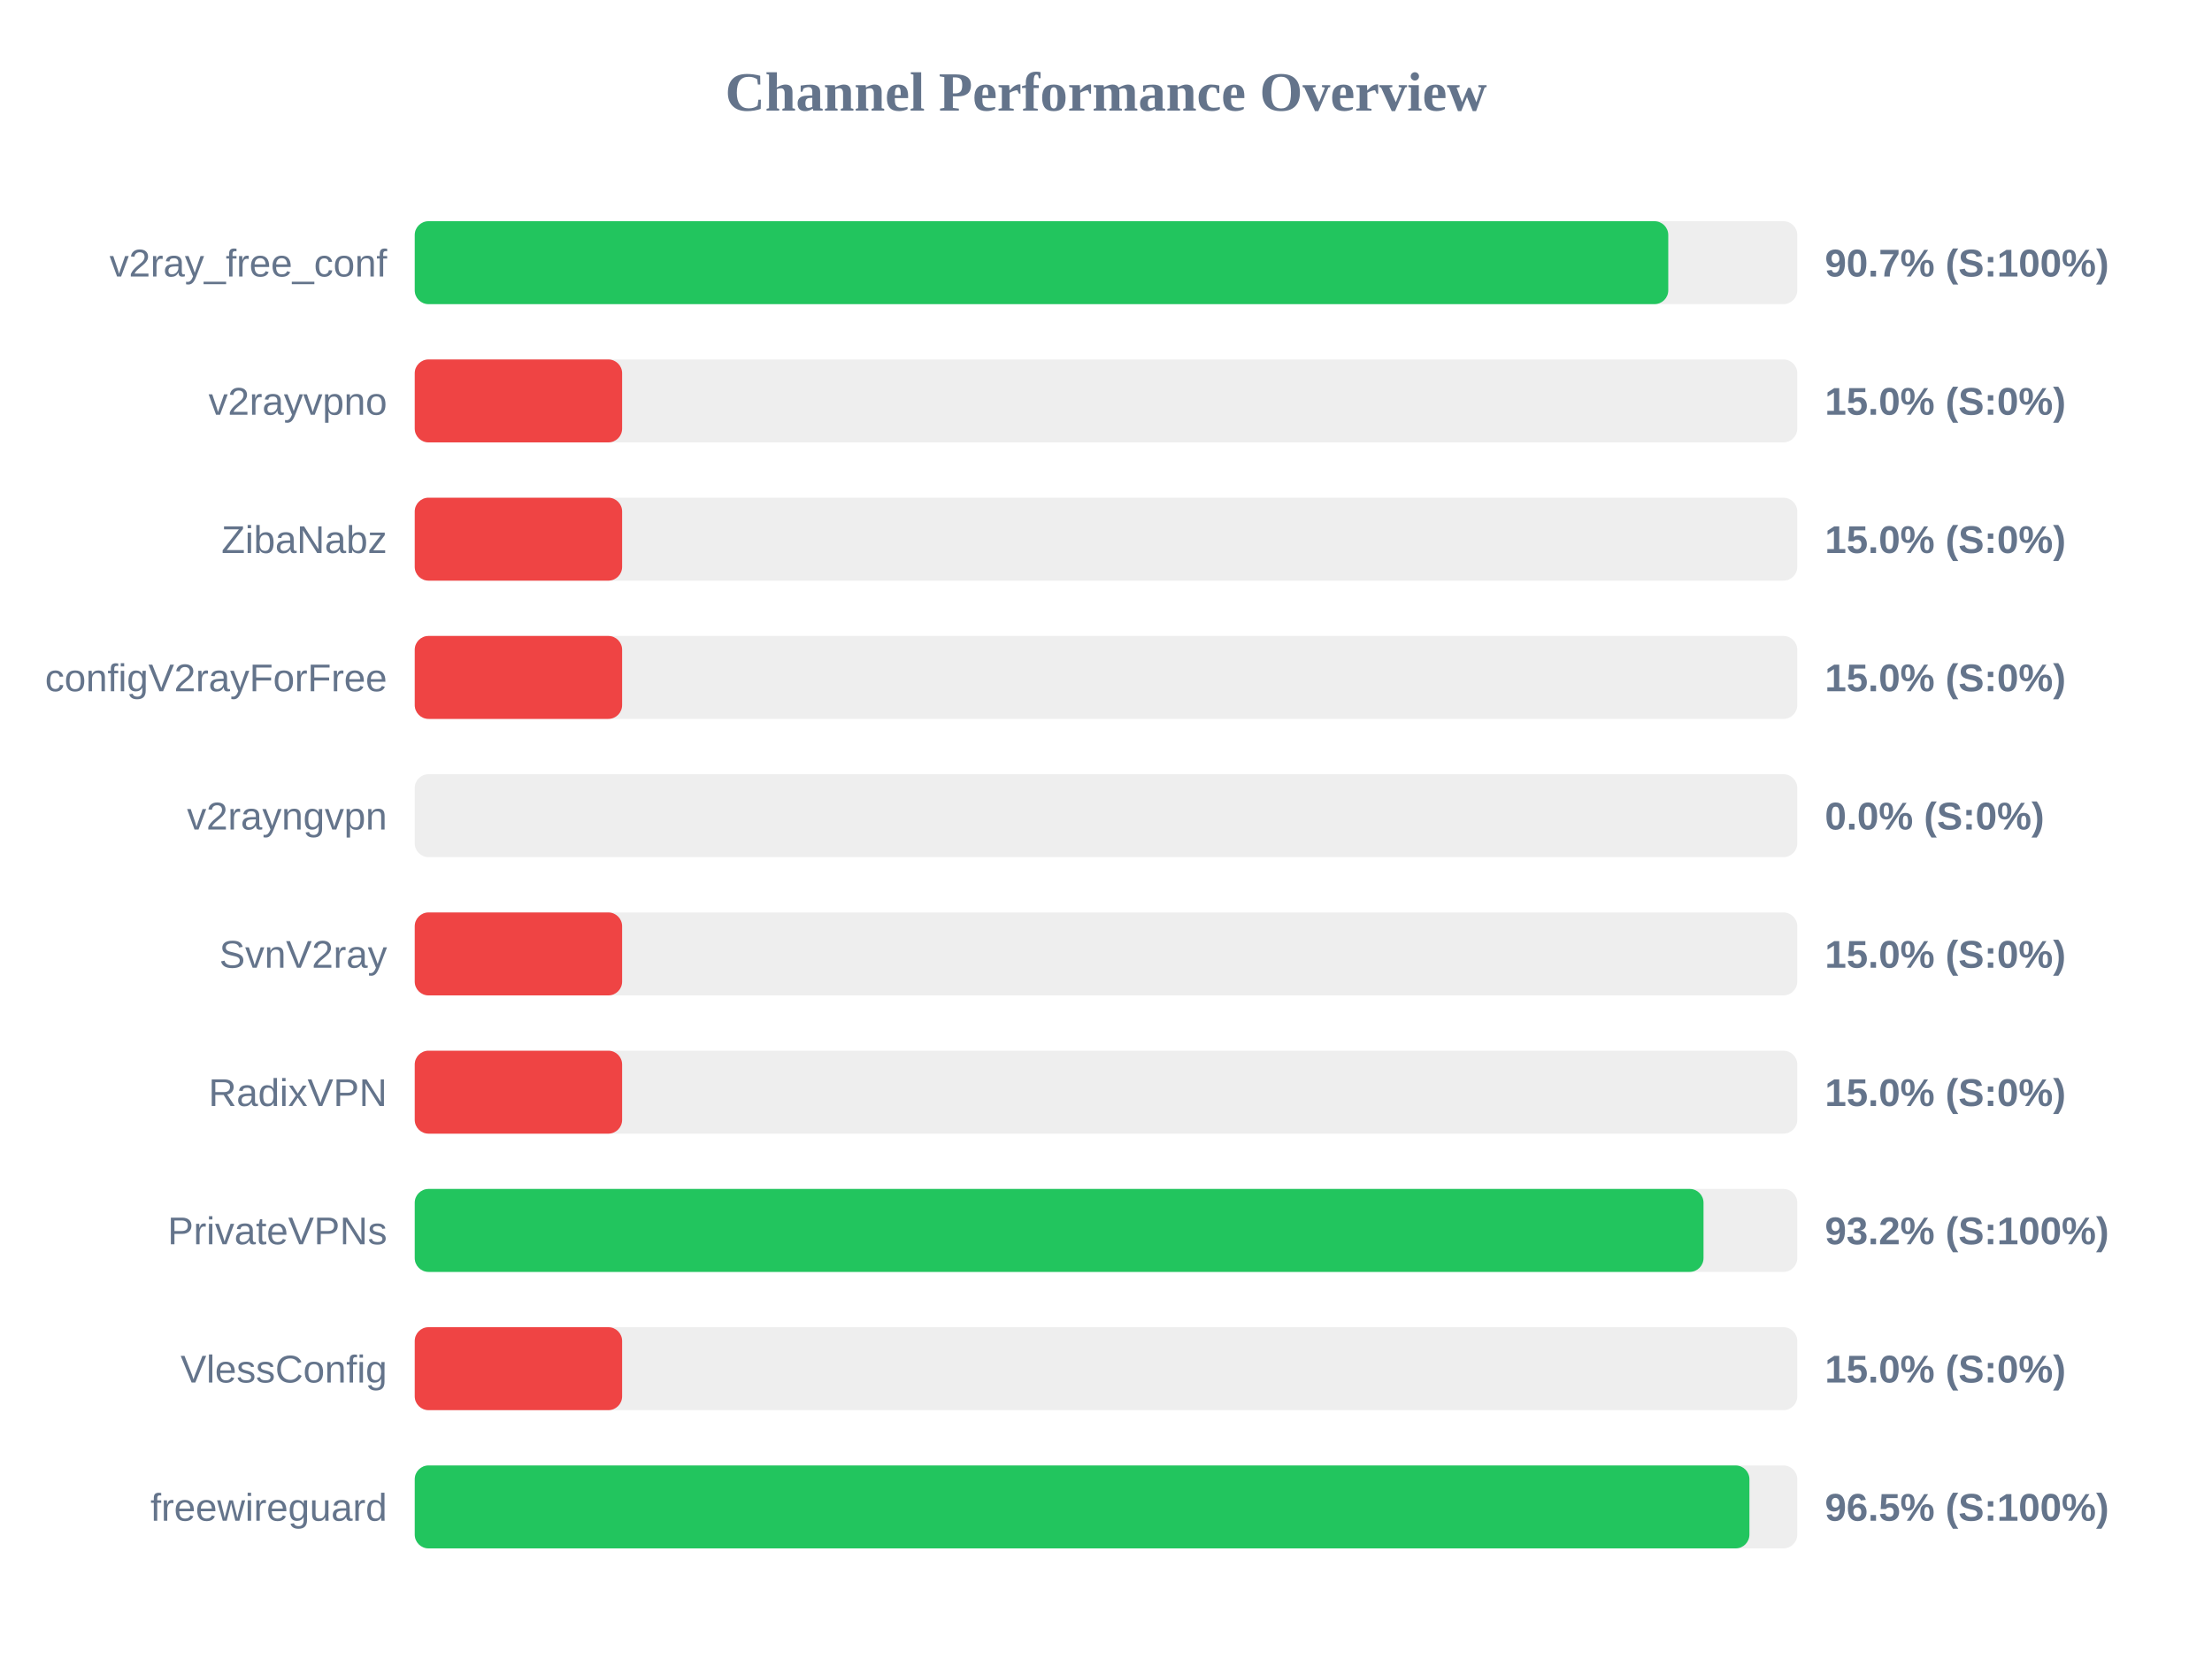
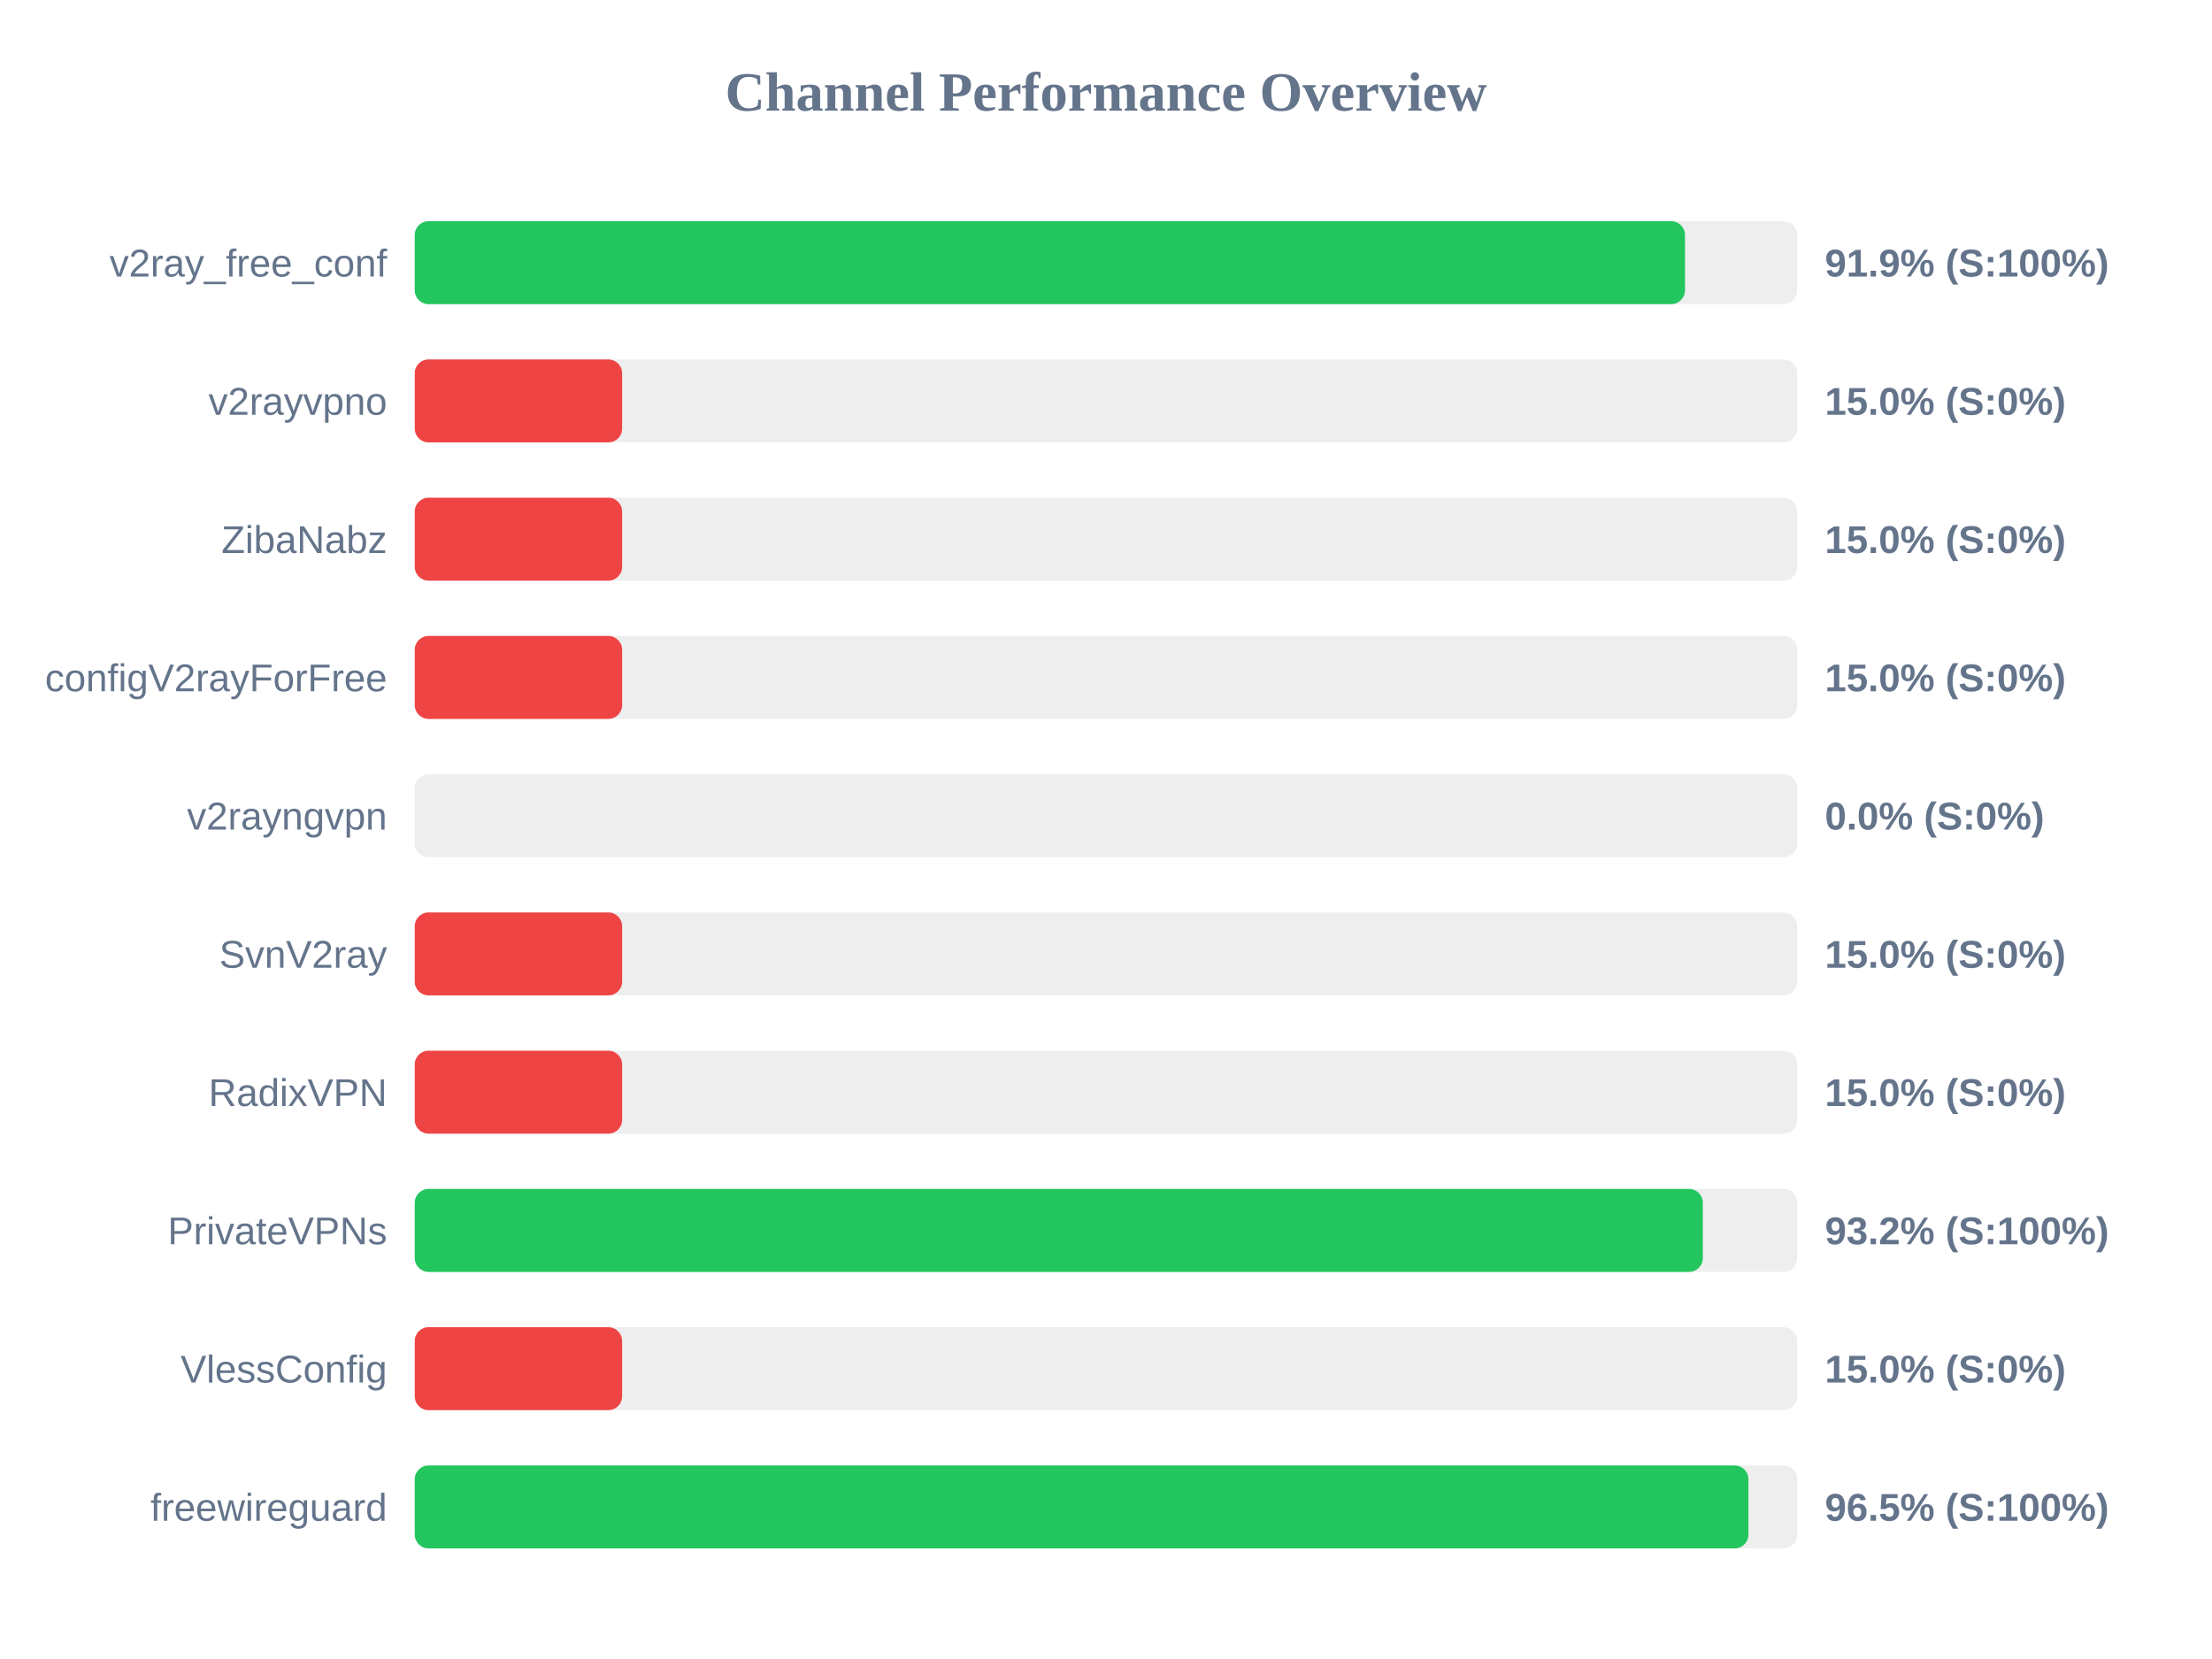
<svg xmlns="http://www.w3.org/2000/svg" width="800" height="600" version="1.1">
  <style>
        .row { font: 14px Arial; fill: #64748b; }
        .score { font: bold 14px Arial; fill: #64748b; }
    </style>
  <text x="400" y="40" text-anchor="middle" font-size="20px" font-weight="bold" fill="#64748b">Channel Performance Overview</text>
  <rect x="150" y="80" width="500" height="30" fill="#eee" rx="5" />
-   <rect x="150" y="80" width="453.35" height="30" fill="#22c55e" rx="5" />
+   <rect x="150" y="80" width="459.4" height="30" fill="#22c55e" rx="5" />
  <text x="140" y="100" text-anchor="end" class="row">v2ray_free_conf</text>
-   <text x="660" y="100" text-anchor="start" class="score">90.7% (S:100%)</text>
+   <text x="660" y="100" text-anchor="start" class="score">91.9% (S:100%)</text>
  <rect x="150" y="130" width="500" height="30" fill="#eee" rx="5" />
  <rect x="150" y="130" width="75.0" height="30" fill="#ef4444" rx="5" />
  <text x="140" y="150" text-anchor="end" class="row">v2rayvpno</text>
  <text x="660" y="150" text-anchor="start" class="score">15.0% (S:0%)</text>
  <rect x="150" y="180" width="500" height="30" fill="#eee" rx="5" />
  <rect x="150" y="180" width="75.0" height="30" fill="#ef4444" rx="5" />
  <text x="140" y="200" text-anchor="end" class="row">ZibaNabz</text>
  <text x="660" y="200" text-anchor="start" class="score">15.0% (S:0%)</text>
  <rect x="150" y="230" width="500" height="30" fill="#eee" rx="5" />
  <rect x="150" y="230" width="75.0" height="30" fill="#ef4444" rx="5" />
  <text x="140" y="250" text-anchor="end" class="row">configV2rayForFree</text>
  <text x="660" y="250" text-anchor="start" class="score">15.0% (S:0%)</text>
  <rect x="150" y="280" width="500" height="30" fill="#eee" rx="5" />
  <rect x="150" y="280" width="0.0" height="30" fill="#ef4444" rx="5" />
  <text x="140" y="300" text-anchor="end" class="row">v2rayngvpn</text>
  <text x="660" y="300" text-anchor="start" class="score">0.0% (S:0%)</text>
  <rect x="150" y="330" width="500" height="30" fill="#eee" rx="5" />
  <rect x="150" y="330" width="75.0" height="30" fill="#ef4444" rx="5" />
  <text x="140" y="350" text-anchor="end" class="row">SvnV2ray</text>
  <text x="660" y="350" text-anchor="start" class="score">15.0% (S:0%)</text>
  <rect x="150" y="380" width="500" height="30" fill="#eee" rx="5" />
  <rect x="150" y="380" width="75.0" height="30" fill="#ef4444" rx="5" />
  <text x="140" y="400" text-anchor="end" class="row">RadixVPN</text>
  <text x="660" y="400" text-anchor="start" class="score">15.0% (S:0%)</text>
  <rect x="150" y="430" width="500" height="30" fill="#eee" rx="5" />
-   <rect x="150" y="430" width="466.1" height="30" fill="#22c55e" rx="5" />
+   <rect x="150" y="430" width="465.85" height="30" fill="#22c55e" rx="5" />
  <text x="140" y="450" text-anchor="end" class="row">PrivateVPNs</text>
  <text x="660" y="450" text-anchor="start" class="score">93.2% (S:100%)</text>
  <rect x="150" y="480" width="500" height="30" fill="#eee" rx="5" />
  <rect x="150" y="480" width="75.0" height="30" fill="#ef4444" rx="5" />
  <text x="140" y="500" text-anchor="end" class="row">VlessConfig</text>
  <text x="660" y="500" text-anchor="start" class="score">15.0% (S:0%)</text>
  <rect x="150" y="530" width="500" height="30" fill="#eee" rx="5" />
-   <rect x="150" y="530" width="482.7" height="30" fill="#22c55e" rx="5" />
+   <rect x="150" y="530" width="482.35" height="30" fill="#22c55e" rx="5" />
  <text x="140" y="550" text-anchor="end" class="row">freewireguard</text>
  <text x="660" y="550" text-anchor="start" class="score">96.5% (S:100%)</text>
</svg>
